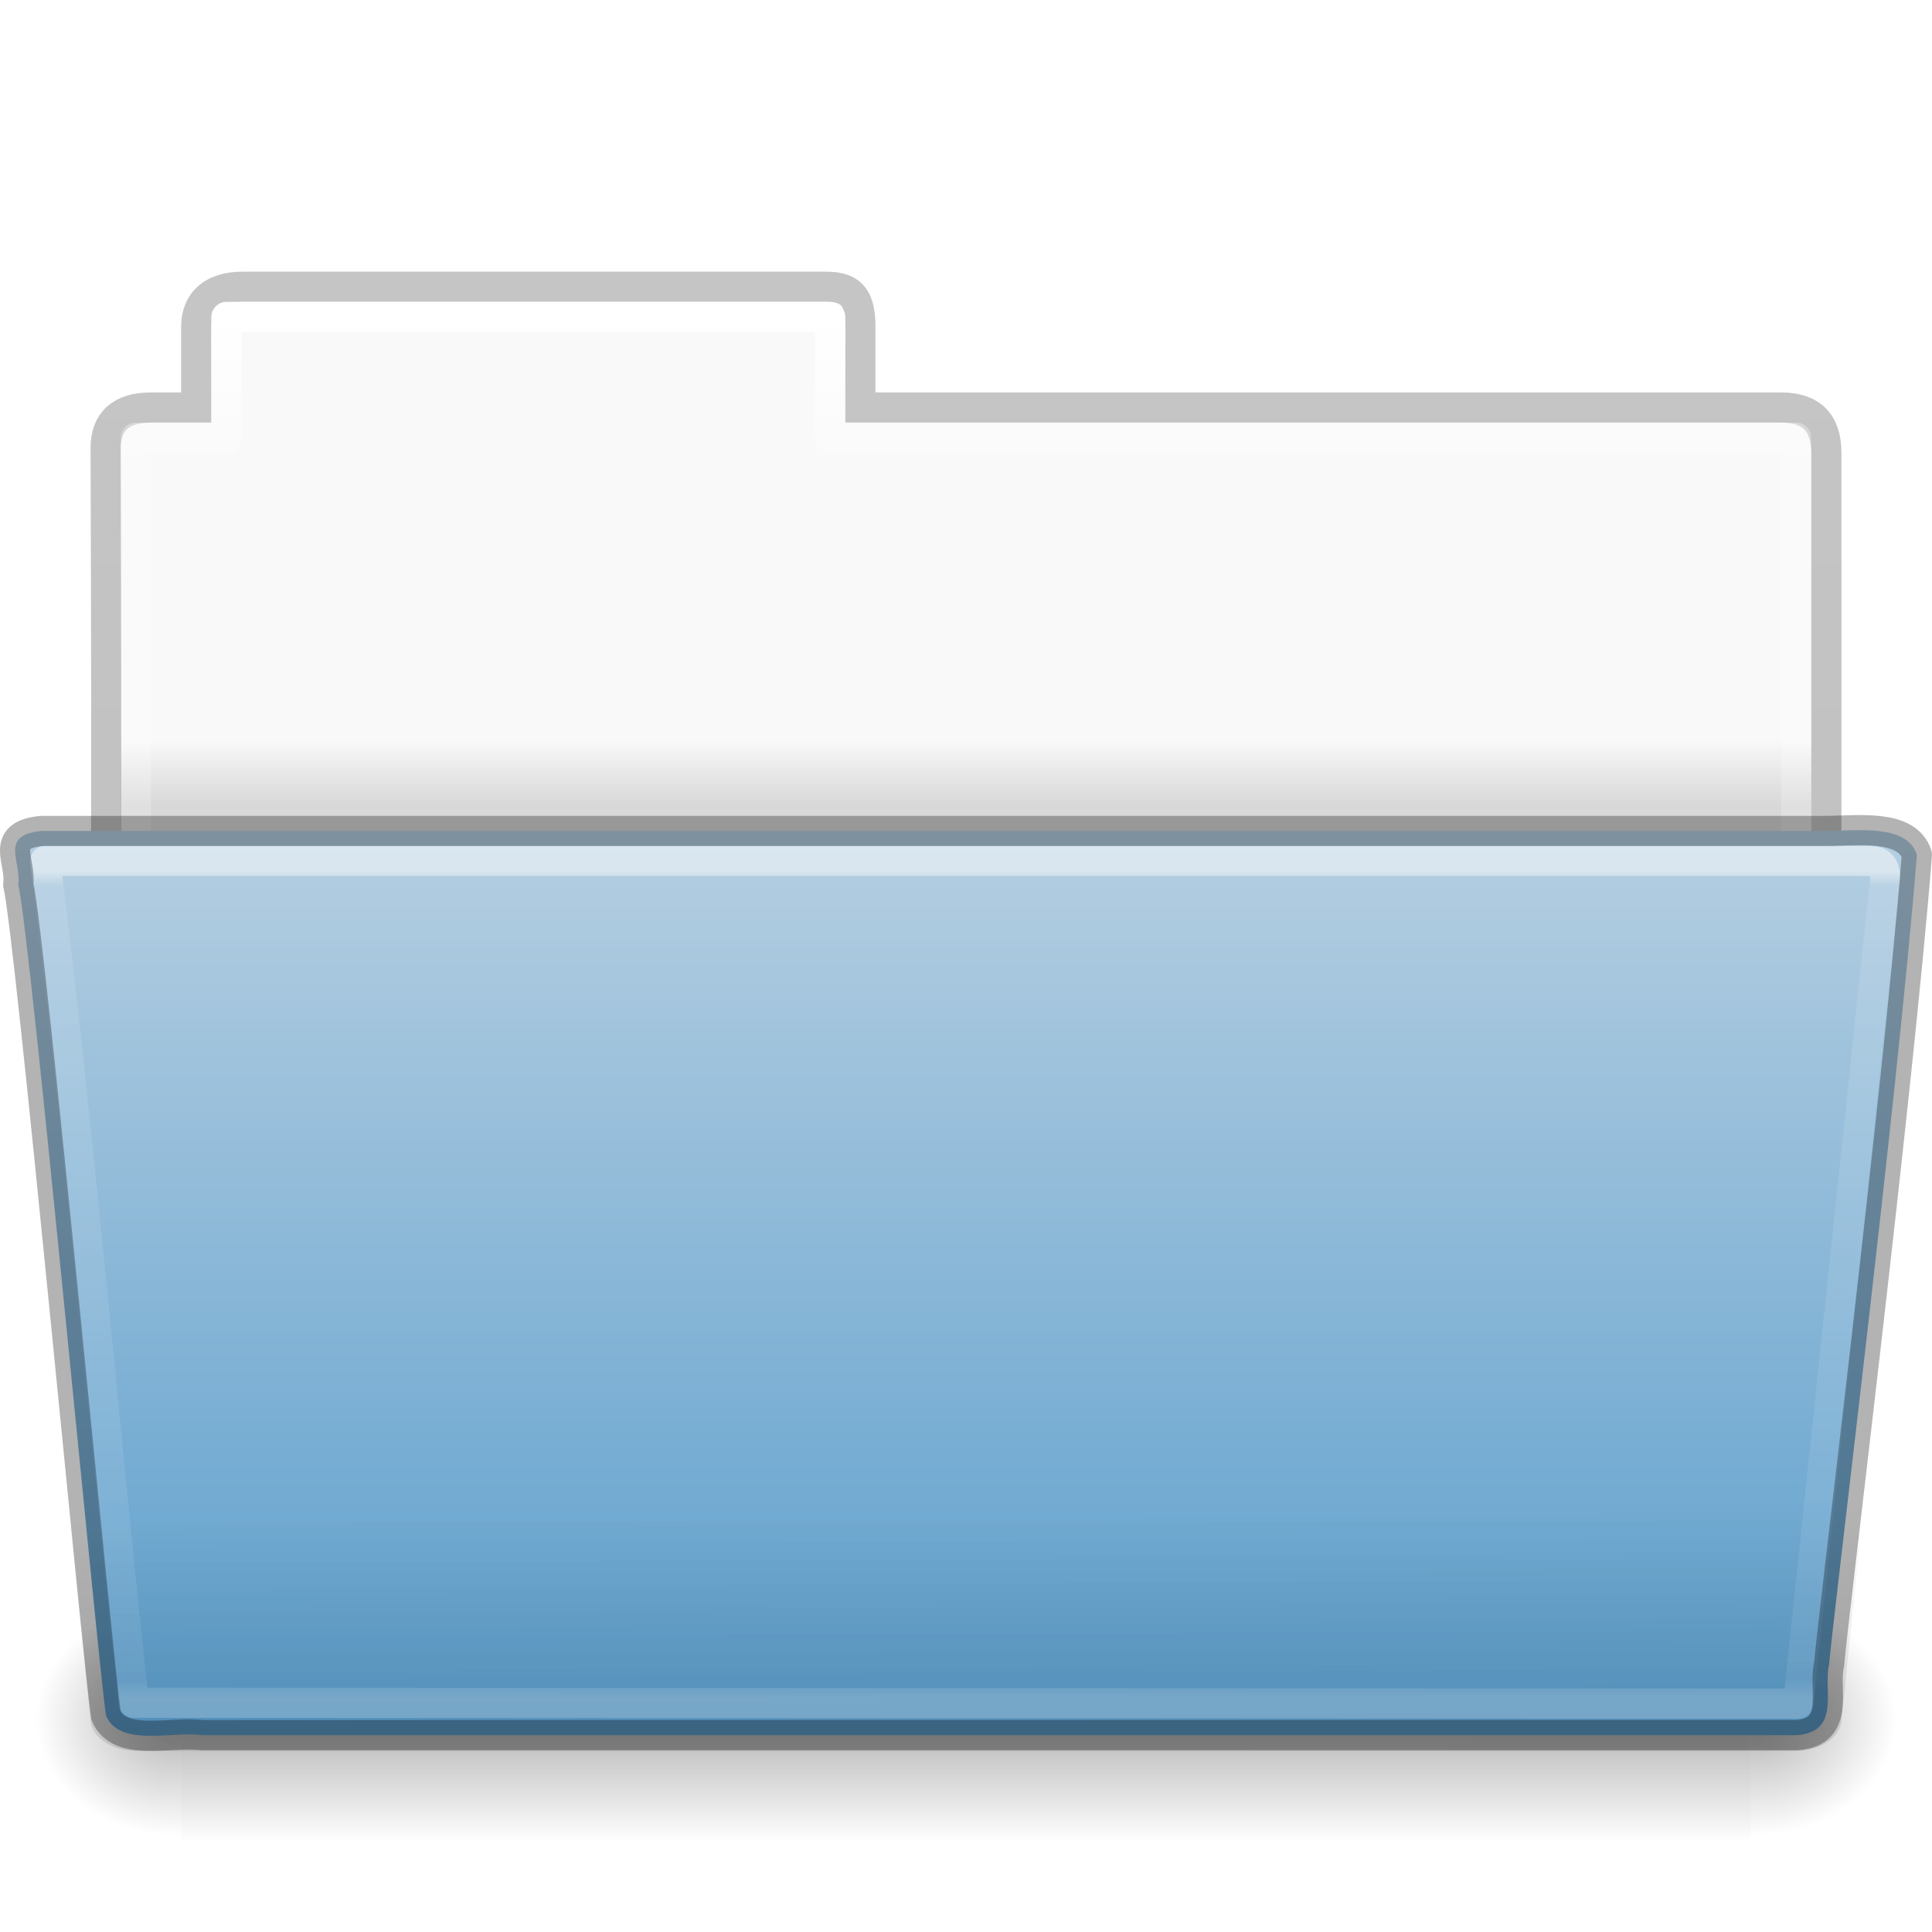
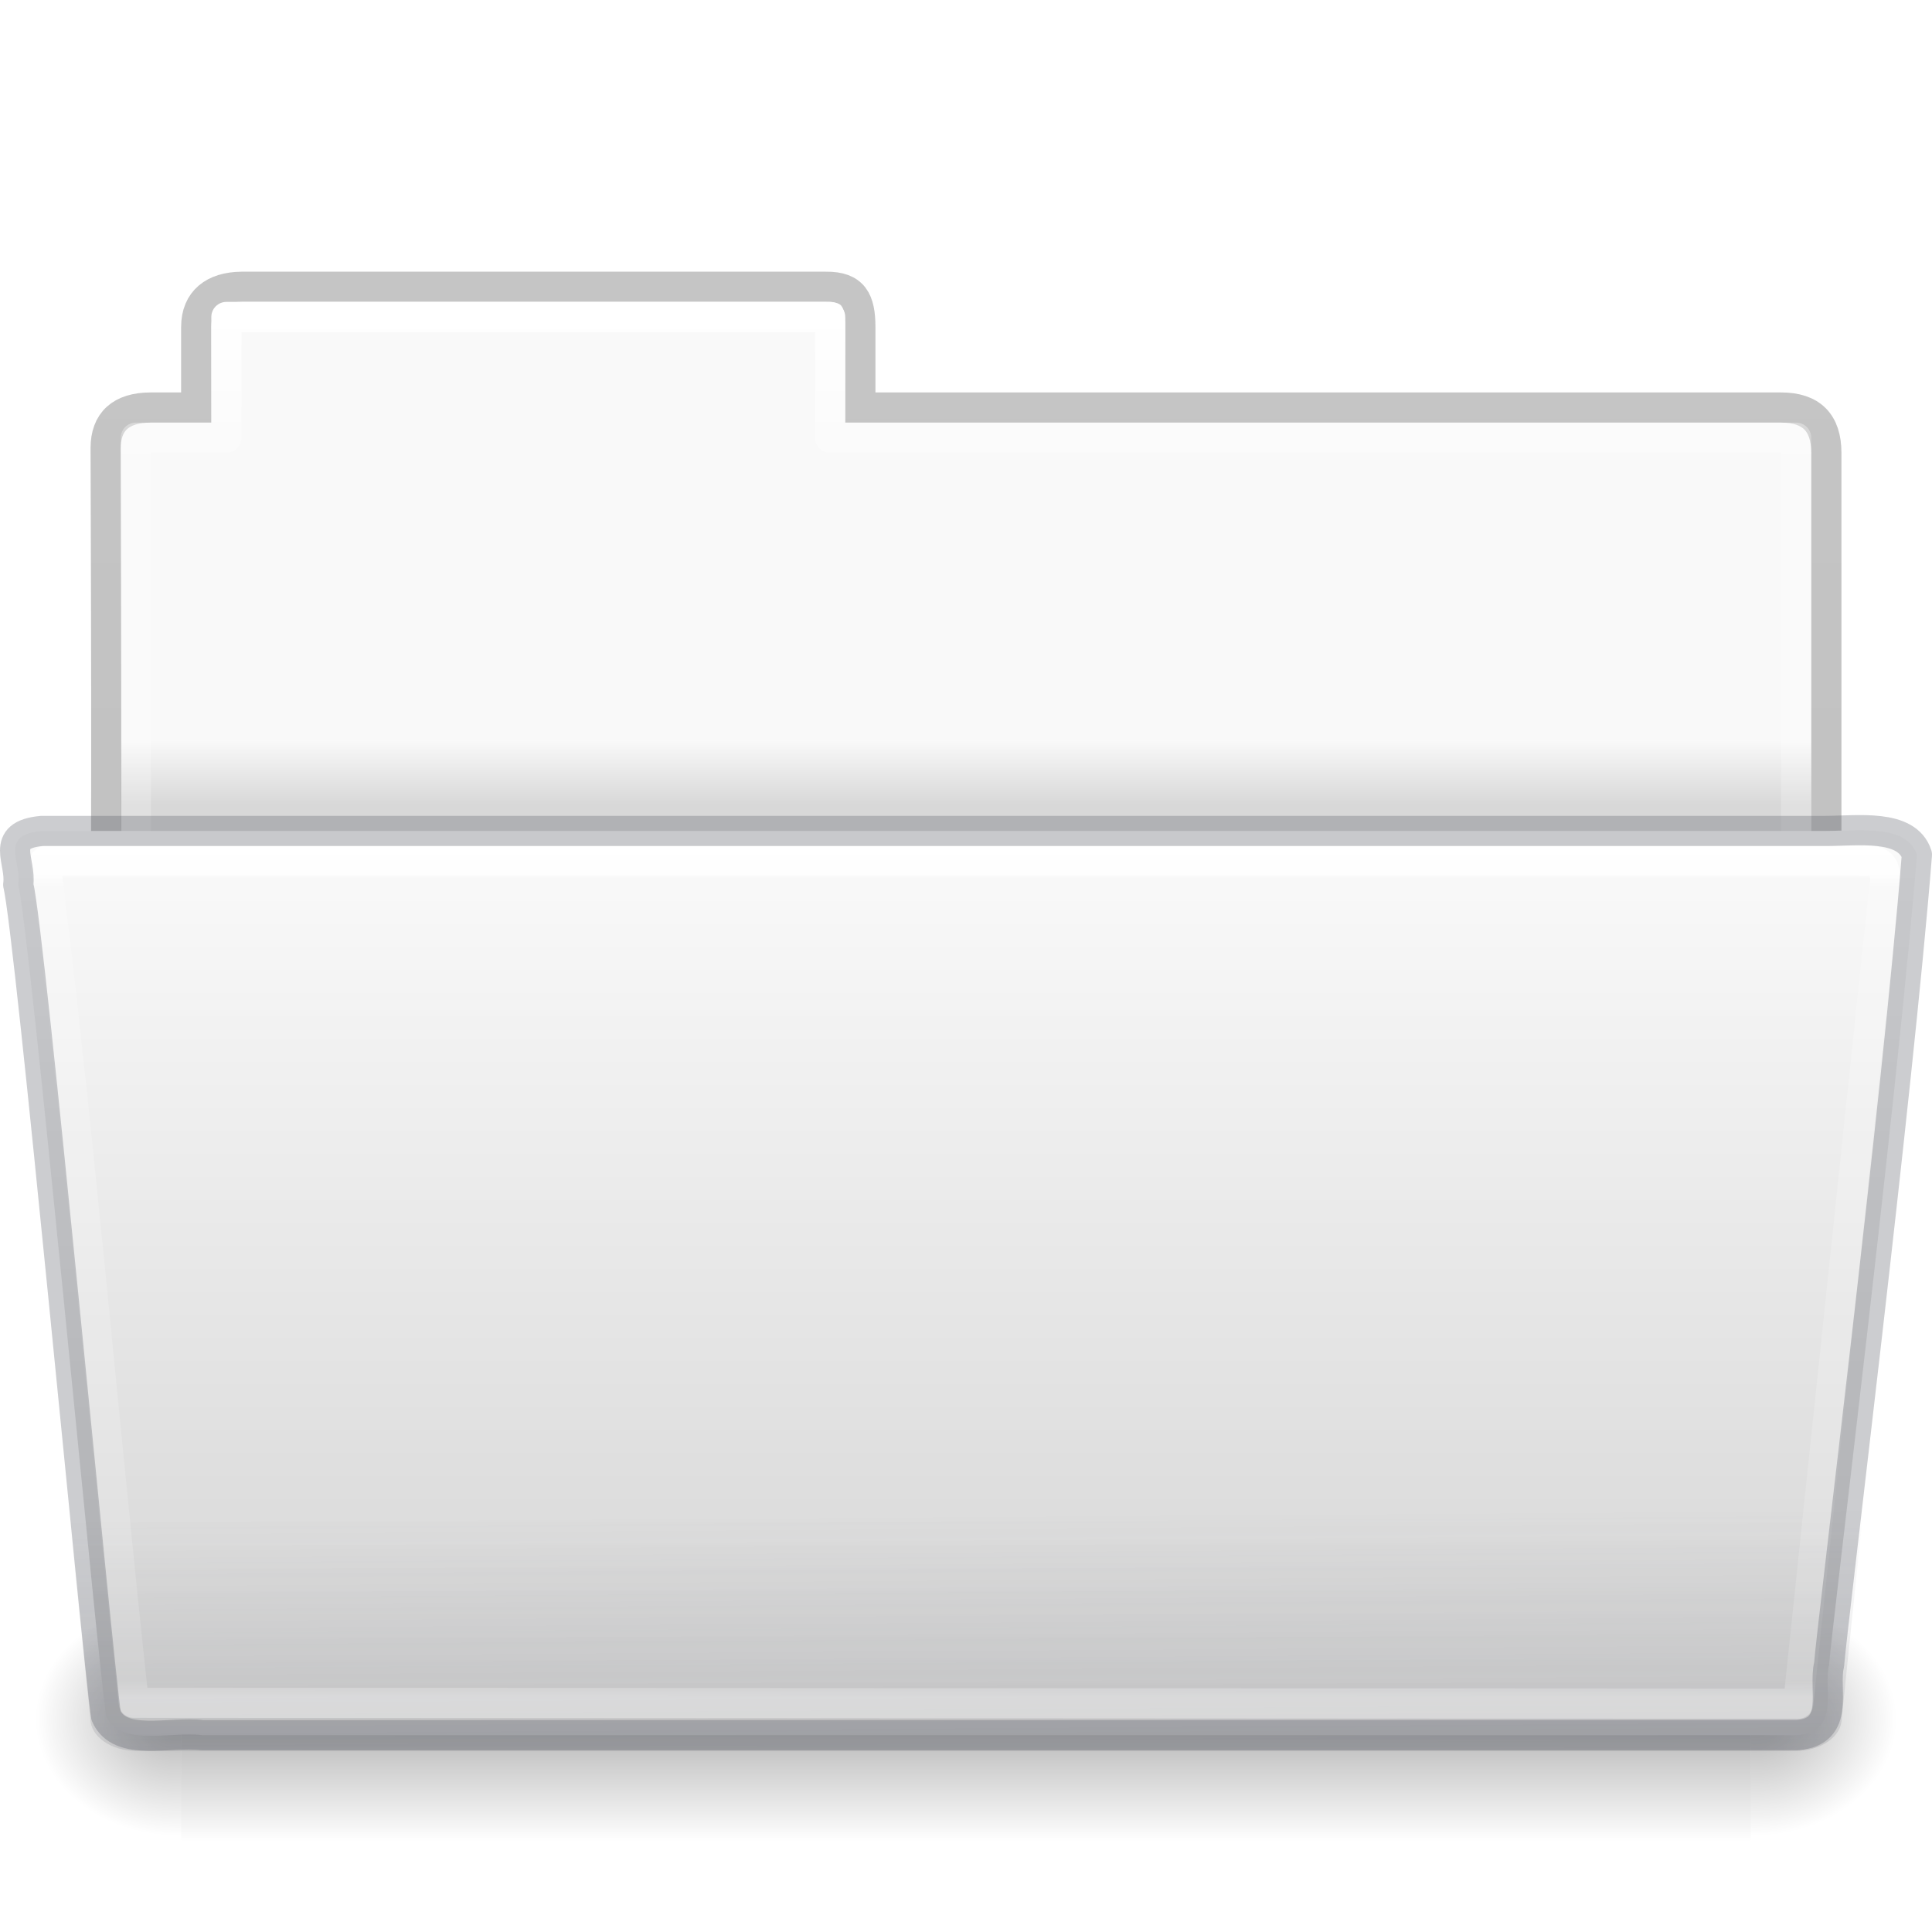
- <svg xmlns="http://www.w3.org/2000/svg" xmlns:xlink="http://www.w3.org/1999/xlink" version="1.1" width="64" height="64" id="svg26114">
+ <svg xmlns="http://www.w3.org/2000/svg" xmlns:xlink="http://www.w3.org/1999/xlink" id="svg26114" height="64" width="64" version="1.1">
  <defs id="defs26116">
-     <linearGradient x1="97.539" y1="17.568" x2="97.539" y2="43.776" id="linearGradient3483" xlink:href="#linearGradient3485" gradientUnits="userSpaceOnUse" gradientTransform="matrix(1.319166,0,0,1.043945,-70.59619,10.53389)" />
+     <linearGradient gradientTransform="matrix(1.319166,0,0,1.043945,-70.59619,10.53389)" gradientUnits="userSpaceOnUse" xlink:href="#linearGradient3485" id="linearGradient3483" y2="43.776" x2="97.539" y1="17.568" x1="97.539" />
    <linearGradient id="linearGradient3485">
-       <stop id="stop3487" style="stop-color:#ffffff;stop-opacity:1" offset="0" />
-       <stop id="stop3489" style="stop-color:#ffffff;stop-opacity:0.235" offset="0.017" />
-       <stop id="stop3491" style="stop-color:#ffffff;stop-opacity:0.157" offset="0.979" />
-       <stop id="stop3493" style="stop-color:#ffffff;stop-opacity:0.392" offset="1" />
+       <stop offset="0" style="stop-color:#ffffff;stop-opacity:1" id="stop3487" />
+       <stop offset="0.017" style="stop-color:#ffffff;stop-opacity:0.235" id="stop3489" />
+       <stop offset="0.979" style="stop-color:#ffffff;stop-opacity:0.157" id="stop3491" />
+       <stop offset="1" style="stop-color:#ffffff;stop-opacity:0.392" id="stop3493" />
    </linearGradient>
-     <linearGradient x1="22.935" y1="49.629" x2="22.809" y2="36.658" id="linearGradient3262" xlink:href="#linearGradient6129-963-697-142-998" gradientUnits="userSpaceOnUse" gradientTransform="matrix(1.52667,0,0,1.068966,-4.640106,10.96552)" />
+     <linearGradient gradientTransform="matrix(1.52667,0,0,1.068966,-4.640106,10.96552)" gradientUnits="userSpaceOnUse" xlink:href="#linearGradient6129-963-697-142-998" id="linearGradient3262" y2="36.658" x2="22.809" y1="49.629" x1="22.935" />
    <linearGradient id="linearGradient6129-963-697-142-998">
-       <stop id="stop4661" style="stop-color:#000000;stop-opacity:0.498" offset="0" />
-       <stop id="stop4663" style="stop-color:#000000;stop-opacity:0" offset="1" />
+       <stop offset="0" style="stop-color:#555761;stop-opacity:0.7" id="stop4661" />
+       <stop offset="1" style="stop-color:#555761;stop-opacity:0" id="stop4663" />
    </linearGradient>
-     <linearGradient x1="26.357" y1="46.255" x2="26.357" y2="117.413" id="linearGradient6563-1" xlink:href="#linearGradient4632-0-6-4-6-7" gradientUnits="userSpaceOnUse" gradientTransform="matrix(0.5013633,0,0,0.4068023,1.81771,9.12707)" />
+     <linearGradient gradientTransform="matrix(0.5013633,0,0,0.4068023,1.81771,9.12707)" gradientUnits="userSpaceOnUse" xlink:href="#linearGradient4632-0-6-4-6-7" id="linearGradient6563-1" y2="117.413" x2="26.357" y1="46.255" x1="26.357" />
    <linearGradient id="linearGradient4632-0-6-4-6-7">
-       <stop id="stop4634-4-4-7-1-8" style="stop-color:#b4cee1;stop-opacity:1" offset="0" />
-       <stop id="stop4636-3-1-5-7-5" style="stop-color:#5d9fcd;stop-opacity:1" offset="1" />
+       <stop offset="0" style="stop-color:#fafafa;stop-opacity:1" id="stop4634-4-4-7-1-8" />
+       <stop offset="1" style="stop-color:#d4d4d4;stop-opacity:1" id="stop4636-3-1-5-7-5" />
    </linearGradient>
-     <radialGradient cx="605.714" cy="486.648" r="117.143" fx="605.714" fy="486.648" id="radialGradient3270" xlink:href="#linearGradient5060-820-86" gradientUnits="userSpaceOnUse" gradientTransform="matrix(-0.04016195,0,0,0.0329426,30.20402,40.92132)" />
+     <radialGradient gradientTransform="matrix(-0.04016195,0,0,0.0329426,30.20402,40.92132)" gradientUnits="userSpaceOnUse" xlink:href="#linearGradient5060-820-86" id="radialGradient3270" fy="486.648" fx="605.714" r="117.143" cy="486.648" cx="605.714" />
    <linearGradient id="linearGradient5060-820-86">
-       <stop id="stop2681-2" style="stop-color:#000000;stop-opacity:1" offset="0" />
-       <stop id="stop2683-6" style="stop-color:#000000;stop-opacity:0" offset="1" />
+       <stop offset="0" style="stop-color:#000000;stop-opacity:1" id="stop2681-2" />
+       <stop offset="1" style="stop-color:#000000;stop-opacity:0" id="stop2683-6" />
    </linearGradient>
-     <linearGradient x1="302.857" y1="366.648" x2="302.857" y2="609.505" id="linearGradient3273" xlink:href="#linearGradient5048-585-2" gradientUnits="userSpaceOnUse" gradientTransform="matrix(0.1076923,0,0,0.03294117,-6.923076,40.92219)" />
+     <linearGradient gradientTransform="matrix(0.1076923,0,0,0.03294117,-6.923076,40.92219)" gradientUnits="userSpaceOnUse" xlink:href="#linearGradient5048-585-2" id="linearGradient3273" y2="609.505" x2="302.857" y1="366.648" x1="302.857" />
    <linearGradient id="linearGradient5048-585-2">
-       <stop id="stop2667-5" style="stop-color:#000000;stop-opacity:0" offset="0" />
-       <stop id="stop2669-5" style="stop-color:#000000;stop-opacity:1" offset="0.5" />
-       <stop id="stop2671-7" style="stop-color:#000000;stop-opacity:0" offset="1" />
+       <stop offset="0" style="stop-color:#000000;stop-opacity:0" id="stop2667-5" />
+       <stop offset="0.5" style="stop-color:#000000;stop-opacity:1" id="stop2669-5" />
+       <stop offset="1" style="stop-color:#000000;stop-opacity:0" id="stop2671-7" />
    </linearGradient>
-     <radialGradient cx="605.714" cy="486.648" r="117.143" fx="605.714" fy="486.648" id="radialGradient3281" xlink:href="#linearGradient5060-820-86" gradientUnits="userSpaceOnUse" gradientTransform="matrix(0.04016195,0,0,0.0329426,33.79598,40.92132)" />
-     <linearGradient x1="97.539" y1="8.81" x2="97.539" y2="44.261" id="linearGradient3295" xlink:href="#linearGradient9235-9-6" gradientUnits="userSpaceOnUse" gradientTransform="matrix(1.274967,0,0,1.218292,-67.15918,-0.3392096)" />
+     <radialGradient gradientTransform="matrix(0.04016195,0,0,0.0329426,33.79598,40.92132)" gradientUnits="userSpaceOnUse" xlink:href="#linearGradient5060-820-86" id="radialGradient3281" fy="486.648" fx="605.714" r="117.143" cy="486.648" cx="605.714" />
+     <linearGradient gradientTransform="matrix(1.274967,0,0,1.218292,-67.15918,-0.3392096)" gradientUnits="userSpaceOnUse" xlink:href="#linearGradient9235-9-6" id="linearGradient3295" y2="44.261" x2="97.539" y1="8.81" x1="97.539" />
    <linearGradient id="linearGradient9235-9-6">
-       <stop id="stop9237-7-5" style="stop-color:#ffffff;stop-opacity:1" offset="0" />
-       <stop id="stop9239-2-3-1" style="stop-color:#ffffff;stop-opacity:0.235" offset="0.109" />
-       <stop id="stop9241-1-7" style="stop-color:#ffffff;stop-opacity:0.157" offset="0.979" />
-       <stop id="stop9243-5-4" style="stop-color:#ffffff;stop-opacity:0.392" offset="1" />
+       <stop offset="0" style="stop-color:#ffffff;stop-opacity:1" id="stop9237-7-5" />
+       <stop offset="0.109" style="stop-color:#ffffff;stop-opacity:0.235" id="stop9239-2-3-1" />
+       <stop offset="0.979" style="stop-color:#ffffff;stop-opacity:0.157" id="stop9241-1-7" />
+       <stop offset="1" style="stop-color:#ffffff;stop-opacity:0.392" id="stop9243-5-4" />
    </linearGradient>
-     <linearGradient x1="-51.786" y1="53.514" x2="-51.786" y2="3.634" id="linearGradient3298" xlink:href="#linearGradient3104-8-8-97-4-6-11-5-5-1-0-5-3" gradientUnits="userSpaceOnUse" gradientTransform="matrix(1.056377,0,0,1.077055,69.97515,-2.52965)" />
+     <linearGradient gradientTransform="matrix(1.056377,0,0,1.077055,69.97515,-2.52965)" gradientUnits="userSpaceOnUse" xlink:href="#linearGradient3104-8-8-97-4-6-11-5-5-1-0-5-3" id="linearGradient3298" y2="3.634" x2="-51.786" y1="53.514" x1="-51.786" />
    <linearGradient id="linearGradient3104-8-8-97-4-6-11-5-5-1-0-5-3">
-       <stop id="stop3106-5-4-3-5-0-2-1-0-1-2-7-8" style="stop-color:#000000;stop-opacity:0.322" offset="0" />
-       <stop id="stop3108-4-3-7-8-2-0-7-9-4-9-4-5-3" style="stop-color:#000000;stop-opacity:0.278" offset="1" />
+       <stop offset="0" style="stop-color:#000000;stop-opacity:0.322" id="stop3106-5-4-3-5-0-2-1-0-1-2-7-8" />
+       <stop offset="1" style="stop-color:#000000;stop-opacity:0.278" id="stop3108-4-3-7-8-2-0-7-9-4-9-4-5-3" />
    </linearGradient>
    <linearGradient id="linearGradient4646-6-1-3-5-8-8-7-2">
-       <stop id="stop4648-2-1-9-37-1-22-2-7" style="stop-color:#f9f9f9;stop-opacity:1" offset="0" />
-       <stop id="stop4650-3-28-6-7-5-9-4-2" style="stop-color:#d8d8d8;stop-opacity:1" offset="1" />
+       <stop offset="0" style="stop-color:#f9f9f9;stop-opacity:1" id="stop4648-2-1-9-37-1-22-2-7" />
+       <stop offset="1" style="stop-color:#d8d8d8;stop-opacity:1" id="stop4650-3-28-6-7-5-9-4-2" />
    </linearGradient>
-     <linearGradient x1="63.412" y1="19.664" x2="63.412" y2="21.216" id="linearGradient26112" xlink:href="#linearGradient4646-6-1-3-5-8-8-7-2" gradientUnits="userSpaceOnUse" gradientTransform="matrix(1.384718,0,0,1.381411,-70.62117,-2.65662)" />
+     <linearGradient gradientTransform="matrix(1.384718,0,0,1.381411,-70.62117,-2.65662)" gradientUnits="userSpaceOnUse" xlink:href="#linearGradient4646-6-1-3-5-8-8-7-2" id="linearGradient26112" y2="21.216" x2="63.412" y1="19.664" x1="63.412" />
  </defs>
  <g id="layer1">
-     <path d="m 7.5,10 c -0.277,0 -0.5,0.223 -0.5,0.5 l 0,3.5 -2.5,0 c -0.277,0 -0.5,0.223 -0.5,0.5 l 0,15.5 L 60,30 60,14.5 C 60,14.223 59.777,14 59.5,14 L 28,14 28,10.5 C 28,10.223 27.777,10 27.5,10 z" id="rect3340-3-4" style="color:#000000;fill:url(#linearGradient26112);fill-opacity:1;fill-rule:nonzero;stroke:none;stroke-width:1;marker:none;visibility:visible;display:inline;overflow:visible;enable-background:accumulate" />
-     <path d="m 8,9.5 c -0.915,0.01 -1.5,0.456 -1.5,1.333 l 0,2.667 -1.506,0 c -0.995,0 -1.494,0.474 -1.494,1.342 0.046,13.72 0,14.493 0,15.658 L 60.5,29.444 60.5,15 c 0,-1 -0.5,-1.5 -1.5,-1.5 l -30.5,0 0,-2.667 c 0,-0.877 -0.225,-1.344 -1.14,-1.333 z" id="path2558-2" style="opacity:0.8;color:#000000;fill:none;stroke:url(#linearGradient3298);stroke-width:1;stroke-linecap:butt;stroke-linejoin:miter;stroke-miterlimit:4;stroke-opacity:1;stroke-dasharray:none;stroke-dashoffset:0;marker:none;visibility:visible;display:inline;overflow:visible;enable-background:accumulate" />
-     <path d="m 7.5,10.5 0,4 -3,0 0,16 55,0 0,-16 -32,0 0,-4 z" id="rect3340-6" style="color:#000000;fill:none;stroke:url(#linearGradient3295);stroke-width:1;stroke-linecap:round;stroke-linejoin:round;stroke-miterlimit:4;stroke-opacity:1;stroke-dasharray:none;stroke-dashoffset:0;marker:none;visibility:visible;display:inline;overflow:visible;enable-background:accumulate" />
-     <path d="m 58,53 c 0,0 0,8 0,8 2.068,0.015 5,-1.792 5,-4 0,-2.208 -2.308,-3.999 -5,-3.999 z" id="path3411-3" style="opacity:0.3;fill:url(#radialGradient3281);fill-opacity:1;fill-rule:nonzero;stroke:none;stroke-width:1;marker:none;visibility:visible;display:inline;overflow:visible" />
-     <rect width="52" height="8" x="6" y="53" id="rect4173-5" style="opacity:0.3;fill:url(#linearGradient3273);fill-opacity:1;fill-rule:nonzero;stroke:none;stroke-width:1;marker:none;visibility:visible;display:inline;overflow:visible" />
-     <path d="m 6,53 c 0,0 0,8 0,8 -2.068,0.015 -5,-1.792 -5,-4 0,-2.208 2.308,-3.999 5,-3.999 z" id="path5018-5" style="opacity:0.3;fill:url(#radialGradient3270);fill-opacity:1;fill-rule:nonzero;stroke:none;stroke-width:1;marker:none;visibility:visible;display:inline;overflow:visible" />
-     <path d="M 1.385,27.526 C -0.047,27.66 0.718,28.525 0.604,29.304 1.005,30.919 3.242,55.093 3.513,56.835 c 0.456,1.046 2.128,0.51 3.188,0.643 17.612,0 35.224,0 52.836,0 1.454,-0.116 0.85,-1.525 1.054,-2.332 0.083,-1.174 2.278,-18.861 2.909,-26.832 -0.335,-1.034 -1.986,-0.788 -3.021,-0.788 -18.808,0 -40.287,0 -59.094,0 l 0,0 z" id="path7314" style="color:#000000;fill:url(#linearGradient6563-1);fill-opacity:1;fill-rule:nonzero;stroke:none;stroke-width:1;marker:none;visibility:visible;display:inline;overflow:visible;enable-background:accumulate" />
-     <path d="m 1.394,27 61.213,4.3e-4 C 63.452,27 64,27.477 64,28.069 L 61.007,56.931 C 61.007,57.523 60.326,58 59.48,58 L 4.52,58 C 3.674,58 2.993,57.523 2.993,56.931 L 2.8630083e-8,28.069 C 2.8630083e-8,27.477 0.548,27 1.394,27 l 0,0 z" id="path2541" style="opacity:0.4;fill:url(#linearGradient3262);fill-opacity:1;stroke:none" />
-     <path d="m 1.5,28.522 c 1.152,9.268 1.923,18.594 2.931,27.884 l 55.137,0.031 2.818,-26.741 c 0.276,-1.429 -0.409,-1.137 -0.796,-1.175 -20.197,-9e-5 -39.892,6e-5 -60.09,0 z" id="path3437" style="opacity:0.5;color:#000000;fill:none;stroke:url(#linearGradient3483);stroke-width:1;stroke-linecap:round;stroke-linejoin:round;stroke-miterlimit:4;stroke-opacity:1;stroke-dasharray:none;stroke-dashoffset:0;marker:none;visibility:visible;display:inline;overflow:visible;enable-background:accumulate" />
-     <path d="M 1.385,27.526 C -0.047,27.66 0.718,28.525 0.604,29.304 1.005,30.919 3.242,55.093 3.513,56.835 c 0.456,1.046 2.128,0.51 3.188,0.643 17.612,0 35.224,0 52.836,0 1.454,-0.116 0.85,-1.525 1.054,-2.332 0.083,-1.174 2.278,-18.861 2.909,-26.832 -0.335,-1.034 -1.986,-0.788 -3.021,-0.788 -18.808,0 -40.287,0 -59.094,0 l 0,0 z" id="path7314-5" style="opacity:0.3;color:#000000;fill:none;stroke:#000000;stroke-width:1;stroke-linecap:round;stroke-linejoin:round;stroke-miterlimit:4;stroke-opacity:1;stroke-dasharray:none;stroke-dashoffset:0;marker:none;visibility:visible;display:inline;overflow:visible;enable-background:accumulate" />
+     <path style="color:#000000;fill:url(#linearGradient26112);fill-opacity:1;fill-rule:nonzero;stroke:none;stroke-width:1;marker:none;visibility:visible;display:inline;overflow:visible;enable-background:accumulate" id="rect3340-3-4" d="m 7.5,10 c -0.277,0 -0.5,0.223 -0.5,0.5 l 0,3.5 -2.5,0 c -0.277,0 -0.5,0.223 -0.5,0.5 l 0,15.5 L 60,30 60,14.5 C 60,14.223 59.777,14 59.5,14 L 28,14 28,10.5 C 28,10.223 27.777,10 27.5,10 z" />
+     <path style="opacity:0.8;color:#000000;fill:none;stroke:url(#linearGradient3298);stroke-width:1;stroke-linecap:butt;stroke-linejoin:miter;stroke-miterlimit:4;stroke-opacity:1;stroke-dasharray:none;stroke-dashoffset:0;marker:none;visibility:visible;display:inline;overflow:visible;enable-background:accumulate" id="path2558-2" d="m 8,9.5 c -0.915,0.01 -1.5,0.456 -1.5,1.333 l 0,2.667 -1.506,0 c -0.995,0 -1.494,0.474 -1.494,1.342 0.046,13.72 0,14.493 0,15.658 L 60.5,29.444 60.5,15 c 0,-1 -0.5,-1.5 -1.5,-1.5 l -30.5,0 0,-2.667 c 0,-0.877 -0.225,-1.344 -1.14,-1.333 z" />
+     <path style="color:#000000;fill:none;stroke:url(#linearGradient3295);stroke-width:1;stroke-linecap:round;stroke-linejoin:round;stroke-miterlimit:4;stroke-opacity:1;stroke-dasharray:none;stroke-dashoffset:0;marker:none;visibility:visible;display:inline;overflow:visible;enable-background:accumulate" id="rect3340-6" d="m 7.5,10.5 0,4 -3,0 0,16 55,0 0,-16 -32,0 0,-4 z" />
+     <path style="opacity:0.3;fill:url(#radialGradient3281);fill-opacity:1;fill-rule:nonzero;stroke:none;stroke-width:1;marker:none;visibility:visible;display:inline;overflow:visible" id="path3411-3" d="m 58,53 c 0,0 0,8 0,8 2.068,0.015 5,-1.792 5,-4 0,-2.208 -2.308,-3.999 -5,-3.999 z" />
+     <rect style="opacity:0.3;fill:url(#linearGradient3273);fill-opacity:1;fill-rule:nonzero;stroke:none;stroke-width:1;marker:none;visibility:visible;display:inline;overflow:visible" id="rect4173-5" y="53" x="6" height="8" width="52" />
+     <path style="opacity:0.3;fill:url(#radialGradient3270);fill-opacity:1;fill-rule:nonzero;stroke:none;stroke-width:1;marker:none;visibility:visible;display:inline;overflow:visible" id="path5018-5" d="m 6,53 c 0,0 0,8 0,8 -2.068,0.015 -5,-1.792 -5,-4 0,-2.208 2.308,-3.999 5,-3.999 z" />
+     <path style="color:#000000;fill:url(#linearGradient6563-1);fill-opacity:1;fill-rule:nonzero;stroke:none;stroke-width:1;marker:none;visibility:visible;display:inline;overflow:visible;enable-background:accumulate" id="path7314" d="M 1.385,27.526 C -0.047,27.66 0.718,28.525 0.604,29.304 1.005,30.919 3.242,55.093 3.513,56.835 c 0.456,1.046 2.128,0.51 3.188,0.643 17.612,0 35.224,0 52.836,0 1.454,-0.116 0.85,-1.525 1.054,-2.332 0.083,-1.174 2.278,-18.861 2.909,-26.832 -0.335,-1.034 -1.986,-0.788 -3.021,-0.788 -18.808,0 -40.287,0 -59.094,0 l 0,0 z" />
+     <path style="opacity:0.4;fill:url(#linearGradient3262);fill-opacity:1;stroke:none" id="path2541" d="m 1.394,27 61.213,4.3e-4 c 0.846,0 1.394,0.476 1.394,1.069 l -2.993,28.862 c 0,0.592 -0.681,1.069 -1.527,1.069 l -54.96,0 c -0.846,0 -1.527,-0.477 -1.527,-1.069 L -3.154495e-8,28.069 c 0,-0.592 0.548,-1.069 1.394,-1.069 l 0,0 z" />
+     <path style="opacity:0.9;color:#000000;fill:none;stroke:url(#linearGradient3483);stroke-width:1;stroke-linecap:round;stroke-linejoin:round;stroke-miterlimit:4;stroke-opacity:1;stroke-dasharray:none;stroke-dashoffset:0;marker:none;visibility:visible;display:inline;overflow:visible;enable-background:accumulate" id="path3437" d="m 1.5,28.522 c 1.152,9.268 1.923,18.594 2.931,27.884 l 55.137,0.031 2.818,-26.741 c 0.276,-1.429 -0.409,-1.137 -0.796,-1.175 -20.197,-9e-5 -39.892,6e-5 -60.09,0 z" />
+     <path style="opacity:0.3;color:#000000;fill:none;stroke:#555761;stroke-width:1;stroke-linecap:round;stroke-linejoin:round;stroke-miterlimit:4;stroke-opacity:1;stroke-dasharray:none;stroke-dashoffset:0;marker:none;visibility:visible;display:inline;overflow:visible;enable-background:accumulate" id="path7314-5" d="M 1.385,27.526 C -0.047,27.66 0.718,28.525 0.604,29.304 1.005,30.919 3.242,55.093 3.513,56.835 c 0.456,1.046 2.128,0.51 3.188,0.643 17.612,0 35.224,0 52.836,0 1.454,-0.116 0.85,-1.525 1.054,-2.332 0.083,-1.174 2.278,-18.861 2.909,-26.832 -0.335,-1.034 -1.986,-0.788 -3.021,-0.788 -18.808,0 -40.287,0 -59.094,0 l 0,0 z" />
  </g>
</svg>
